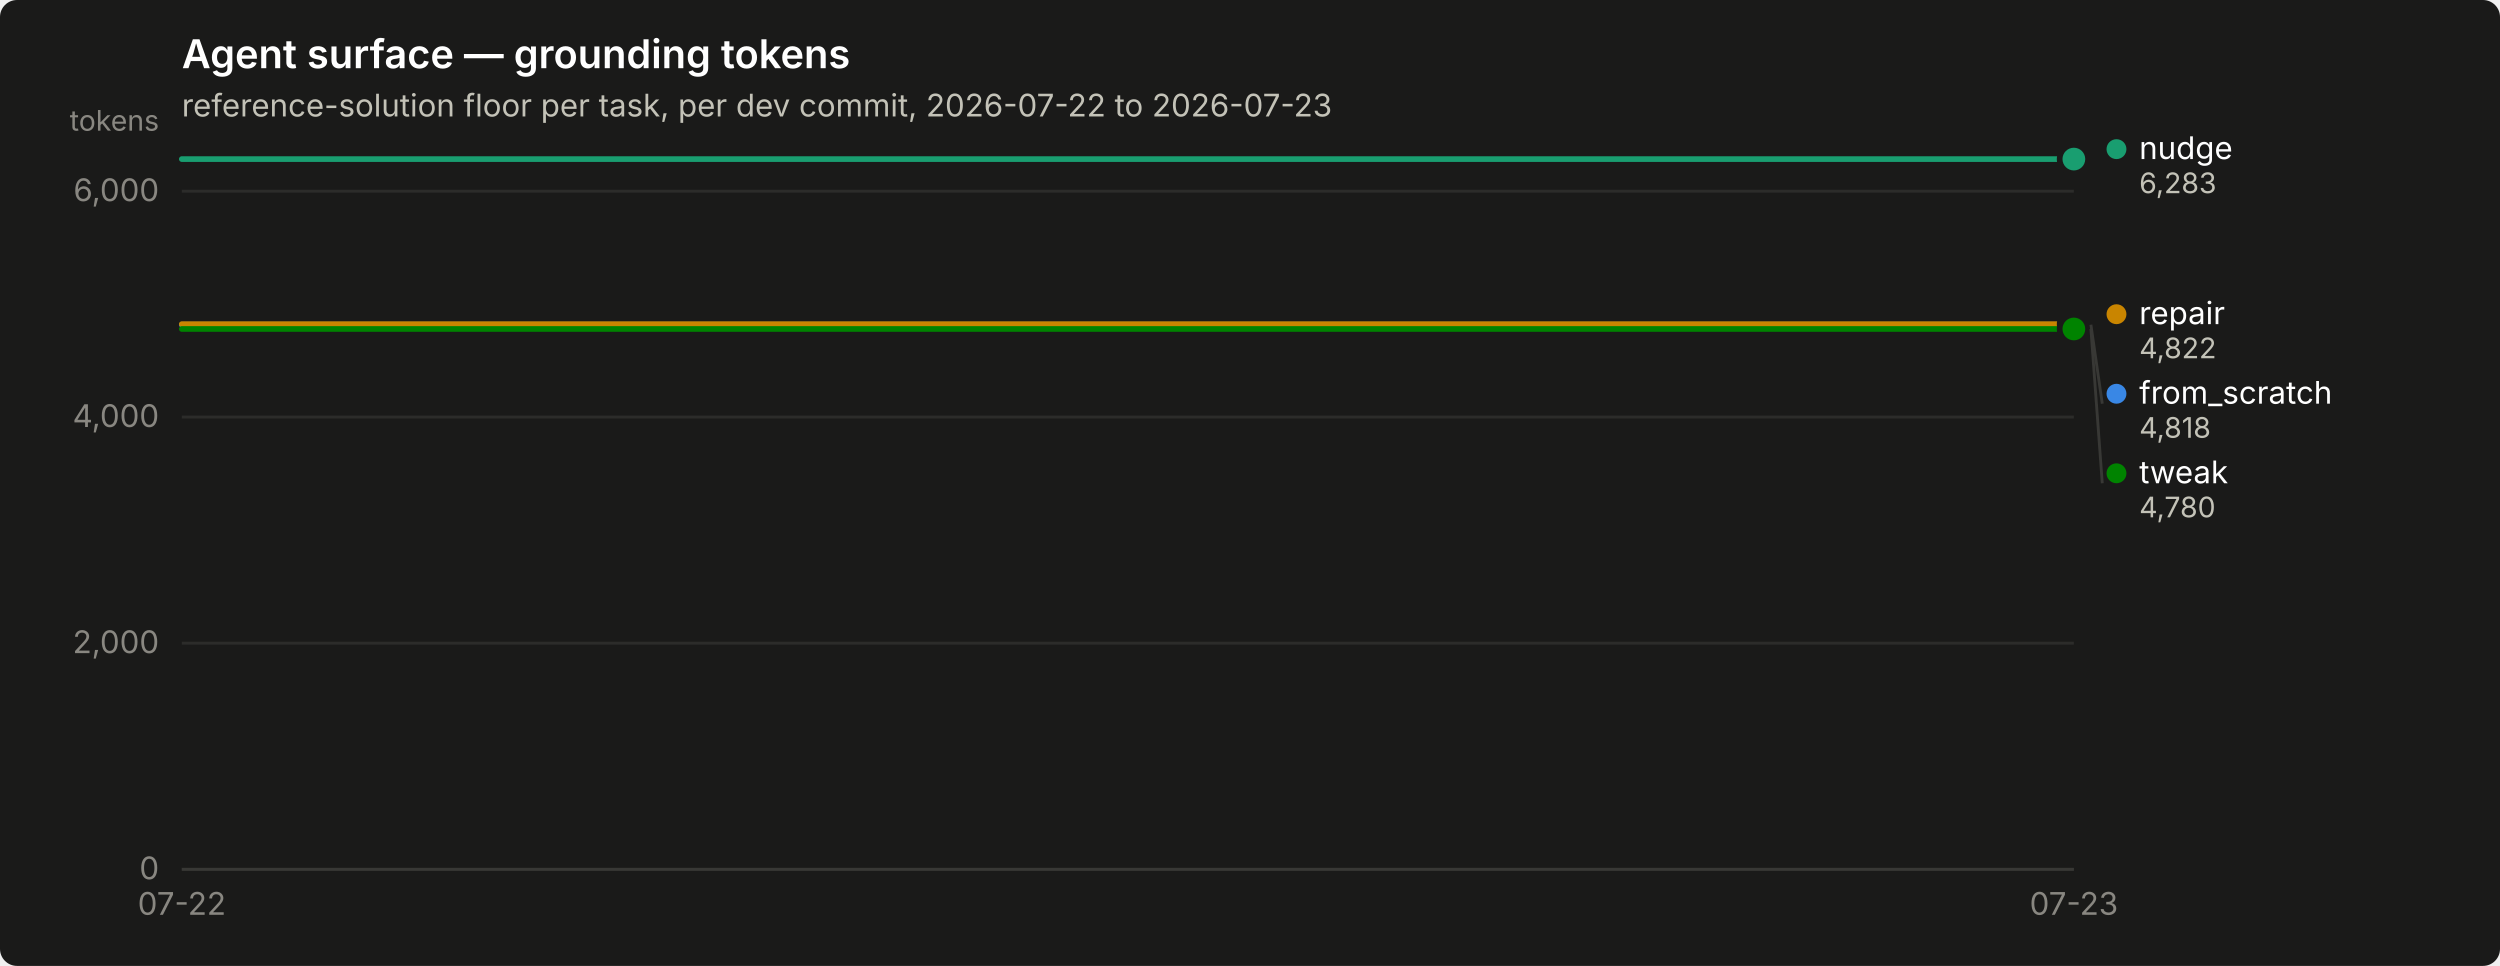
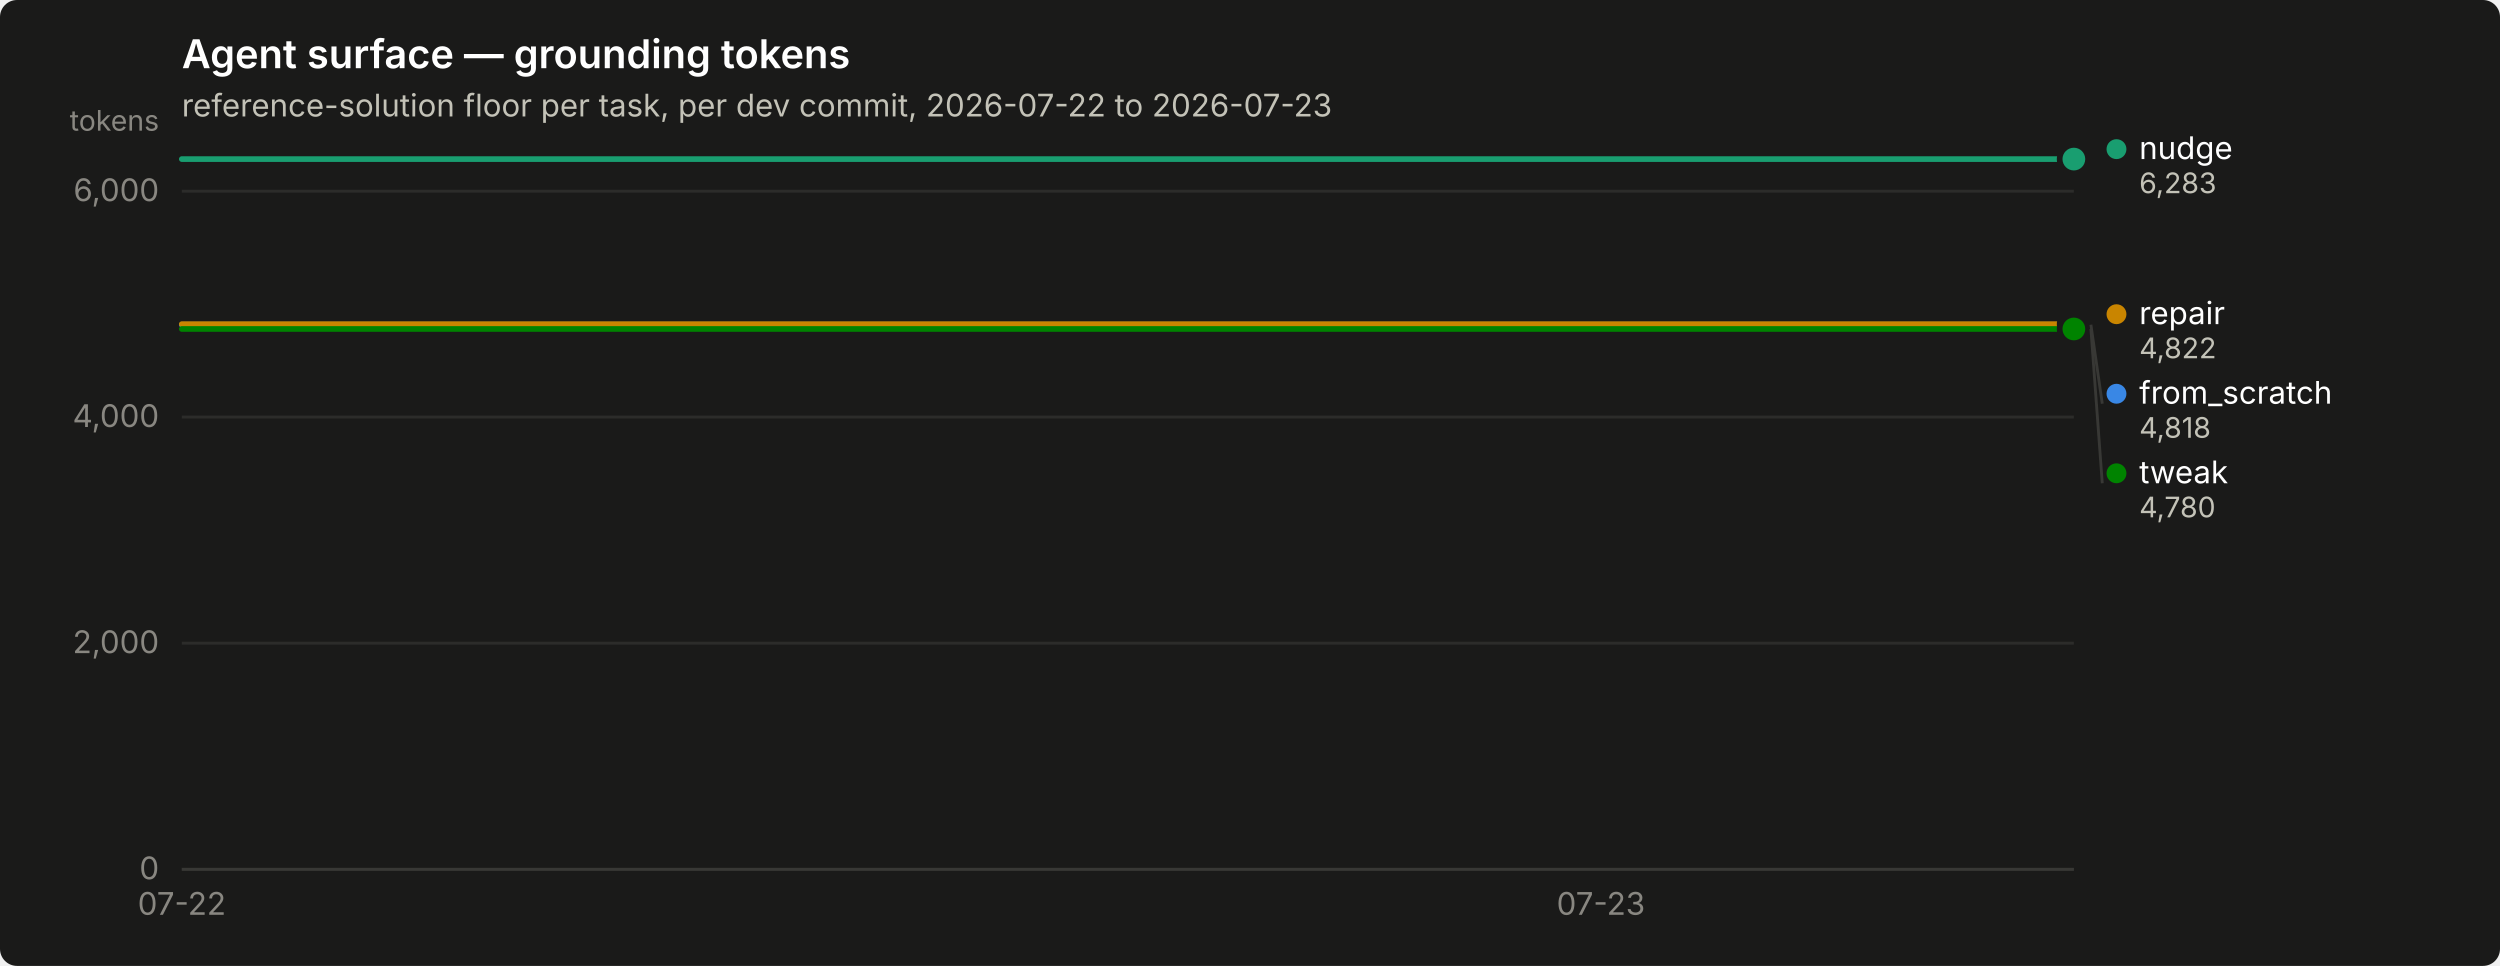
<svg xmlns="http://www.w3.org/2000/svg" width="880" height="340" viewBox="0 0 880 340" role="img" aria-label="Agent surface — grounding tokens">
  <rect width="880" height="340" rx="6" fill="#1a1a19" />
  <text x="64" y="24" font-family="system-ui, -apple-system, &quot;Segoe UI&quot;, sans-serif" font-size="14" font-weight="600" fill="#ffffff">Agent surface — grounding tokens</text>
  <text x="64" y="41" font-family="system-ui, -apple-system, &quot;Segoe UI&quot;, sans-serif" font-size="11" fill="#c3c2b7">reference-solution floor per task, per dev commit, 2026-07-22 to 2026-07-23</text>
  <line x1="64" y1="306.0" x2="730" y2="306.0" stroke="#2c2c2a" stroke-width="1" />
  <text x="56" y="309.5" text-anchor="end" font-family="system-ui, -apple-system, &quot;Segoe UI&quot;, sans-serif" font-size="11" style="font-variant-numeric: tabular-nums" fill="#898781">0</text>
  <line x1="64" y1="226.4" x2="730" y2="226.4" stroke="#2c2c2a" stroke-width="1" />
  <text x="56" y="229.9" text-anchor="end" font-family="system-ui, -apple-system, &quot;Segoe UI&quot;, sans-serif" font-size="11" style="font-variant-numeric: tabular-nums" fill="#898781">2,000</text>
  <line x1="64" y1="146.8" x2="730" y2="146.8" stroke="#2c2c2a" stroke-width="1" />
  <text x="56" y="150.3" text-anchor="end" font-family="system-ui, -apple-system, &quot;Segoe UI&quot;, sans-serif" font-size="11" style="font-variant-numeric: tabular-nums" fill="#898781">4,000</text>
  <line x1="64" y1="67.3" x2="730" y2="67.3" stroke="#2c2c2a" stroke-width="1" />
  <text x="56" y="70.8" text-anchor="end" font-family="system-ui, -apple-system, &quot;Segoe UI&quot;, sans-serif" font-size="11" style="font-variant-numeric: tabular-nums" fill="#898781">6,000</text>
  <text x="56" y="46" text-anchor="end" font-family="system-ui, -apple-system, &quot;Segoe UI&quot;, sans-serif" font-size="10" fill="#898781">tokens</text>
  <line x1="64" y1="306" x2="730" y2="306" stroke="#383835" stroke-width="1" />
  <text x="64.0" y="322" text-anchor="middle" font-family="system-ui, -apple-system, &quot;Segoe UI&quot;, sans-serif" font-size="11" style="font-variant-numeric: tabular-nums" fill="#898781">07-22</text>
-   <text x="730.0" y="322" text-anchor="middle" font-family="system-ui, -apple-system, &quot;Segoe UI&quot;, sans-serif" font-size="11" style="font-variant-numeric: tabular-nums" fill="#898781">07-23</text>
-   <path d="M64.0,114.3 L286.0,114.3 L508.0,114.3 L730.0,114.3" fill="none" stroke="#3987e5" stroke-width="2" stroke-linejoin="round" stroke-linecap="round" />
+   <text x="563.5" y="322" text-anchor="middle" font-family="system-ui, -apple-system, &quot;Segoe UI&quot;, sans-serif" font-size="11" style="font-variant-numeric: tabular-nums" fill="#898781">07-23</text>
+   <path d="M64.0,114.3 L230.5,114.3 L397.0,114.3 L563.5,114.3 L730.0,114.3" fill="none" stroke="#3987e5" stroke-width="2" stroke-linejoin="round" stroke-linecap="round" />
  <circle cx="730.0" cy="114.3" r="6" fill="#1a1a19" />
  <circle cx="730.0" cy="114.3" r="4" fill="#3987e5" />
-   <path d="M64.0,56.0 L286.0,56.0 L508.0,56.0 L730.0,56.0" fill="none" stroke="#199e70" stroke-width="2" stroke-linejoin="round" stroke-linecap="round" />
+   <path d="M64.0,56.0 L230.5,56.0 L397.0,56.0 L563.5,56.0 L730.0,56.0" fill="none" stroke="#199e70" stroke-width="2" stroke-linejoin="round" stroke-linecap="round" />
  <circle cx="730.0" cy="56.0" r="6" fill="#1a1a19" />
  <circle cx="730.0" cy="56.0" r="4" fill="#199e70" />
-   <path d="M64.0,114.1 L286.0,114.1 L508.0,114.1 L730.0,114.1" fill="none" stroke="#c98500" stroke-width="2" stroke-linejoin="round" stroke-linecap="round" />
+   <path d="M64.0,114.1 L230.5,114.1 L397.0,114.1 L563.5,114.1 L730.0,114.1" fill="none" stroke="#c98500" stroke-width="2" stroke-linejoin="round" stroke-linecap="round" />
  <circle cx="730.0" cy="114.1" r="6" fill="#1a1a19" />
  <circle cx="730.0" cy="114.1" r="4" fill="#c98500" />
-   <path d="M64.0,115.8 L286.0,115.8 L508.0,115.8 L730.0,115.8" fill="none" stroke="#008300" stroke-width="2" stroke-linejoin="round" stroke-linecap="round" />
+   <path d="M64.0,115.8 L230.5,115.8 L397.0,115.8 L563.5,115.8 L730.0,115.8" fill="none" stroke="#008300" stroke-width="2" stroke-linejoin="round" stroke-linecap="round" />
  <circle cx="730.0" cy="115.8" r="6" fill="#1a1a19" />
  <circle cx="730.0" cy="115.8" r="4" fill="#008300" />
  <circle cx="745.0" cy="52.5" r="3.5" fill="#199e70" />
  <text x="753.0" y="56.0" font-family="system-ui, -apple-system, &quot;Segoe UI&quot;, sans-serif" font-size="11" fill="#ffffff">nudge</text>
  <text x="753.0" y="68.0" font-family="system-ui, -apple-system, &quot;Segoe UI&quot;, sans-serif" font-size="10" style="font-variant-numeric: tabular-nums" fill="#c3c2b7">6,283</text>
  <circle cx="745.0" cy="110.6" r="3.5" fill="#c98500" />
  <text x="753.0" y="114.1" font-family="system-ui, -apple-system, &quot;Segoe UI&quot;, sans-serif" font-size="11" fill="#ffffff">repair</text>
  <text x="753.0" y="126.1" font-family="system-ui, -apple-system, &quot;Segoe UI&quot;, sans-serif" font-size="10" style="font-variant-numeric: tabular-nums" fill="#c3c2b7">4,822</text>
  <line x1="736.0" y1="114.3" x2="740.0" y2="142.1" stroke="#383835" stroke-width="1" />
  <circle cx="745.0" cy="138.6" r="3.5" fill="#3987e5" />
  <text x="753.0" y="142.1" font-family="system-ui, -apple-system, &quot;Segoe UI&quot;, sans-serif" font-size="11" fill="#ffffff">from_scratch</text>
  <text x="753.0" y="154.1" font-family="system-ui, -apple-system, &quot;Segoe UI&quot;, sans-serif" font-size="10" style="font-variant-numeric: tabular-nums" fill="#c3c2b7">4,818</text>
  <line x1="736.0" y1="115.8" x2="740.0" y2="170.1" stroke="#383835" stroke-width="1" />
  <circle cx="745.0" cy="166.6" r="3.5" fill="#008300" />
  <text x="753.0" y="170.1" font-family="system-ui, -apple-system, &quot;Segoe UI&quot;, sans-serif" font-size="11" fill="#ffffff">tweak</text>
  <text x="753.0" y="182.1" font-family="system-ui, -apple-system, &quot;Segoe UI&quot;, sans-serif" font-size="10" style="font-variant-numeric: tabular-nums" fill="#c3c2b7">4,780</text>
</svg>
